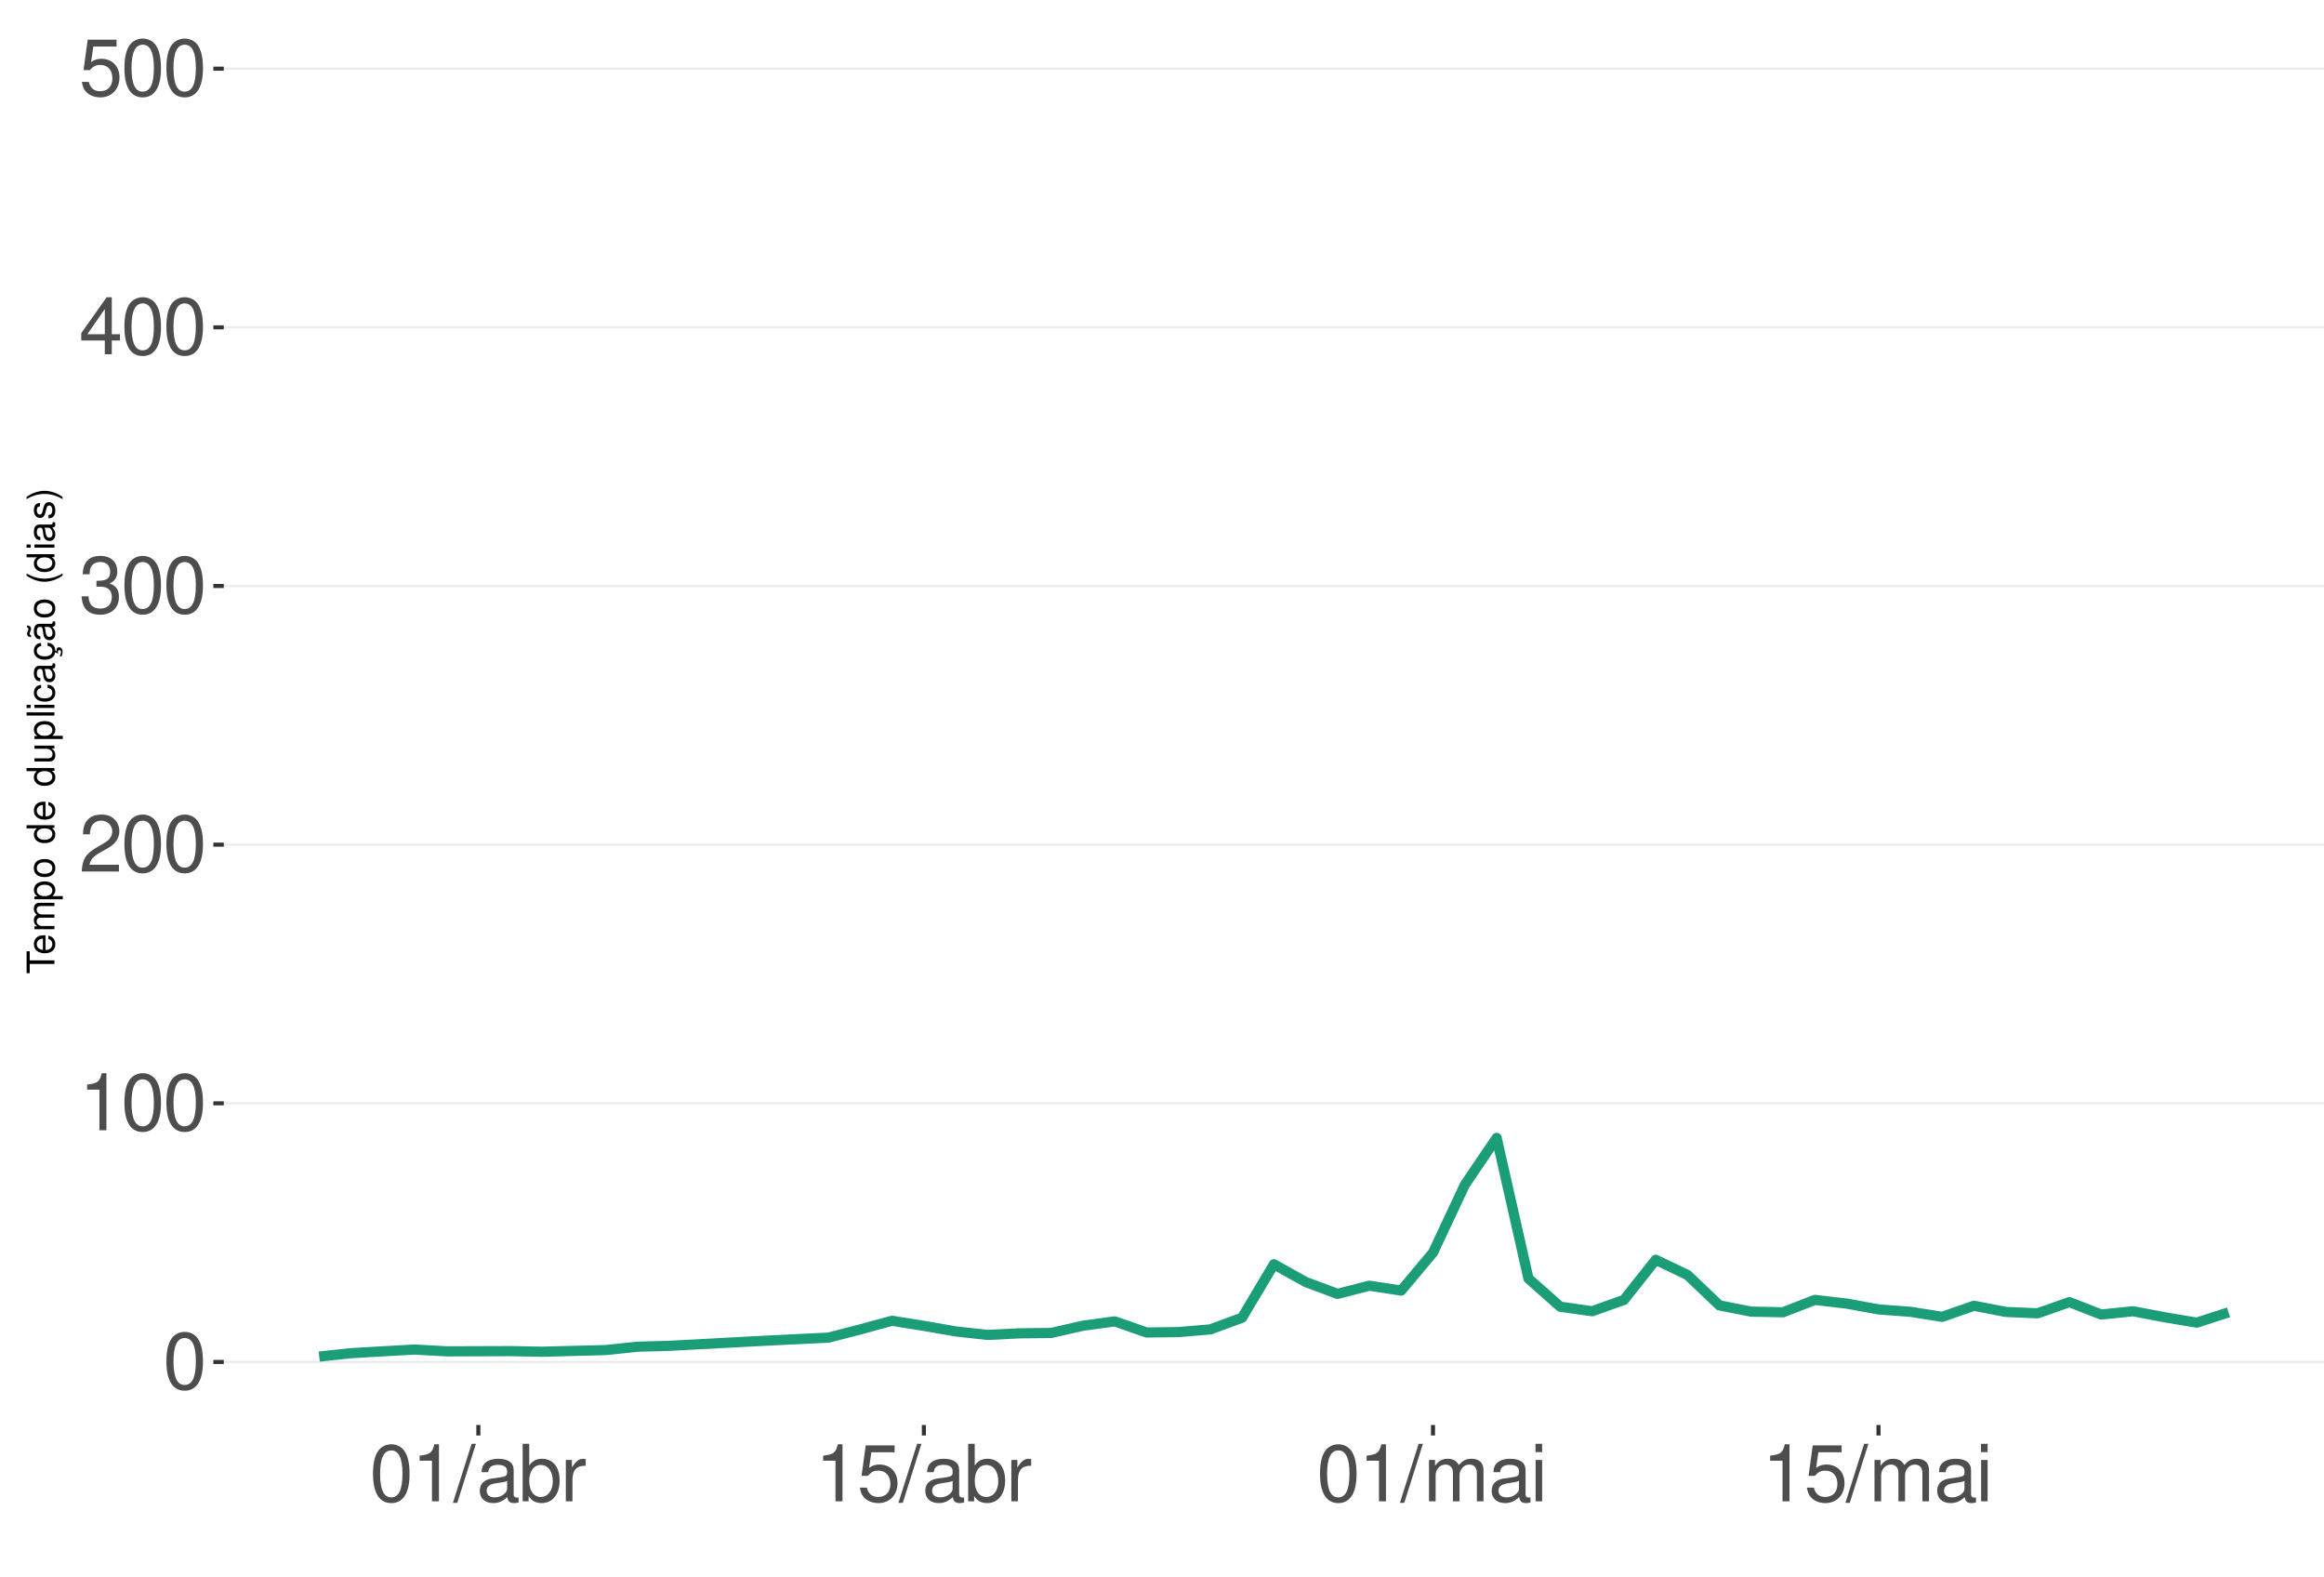
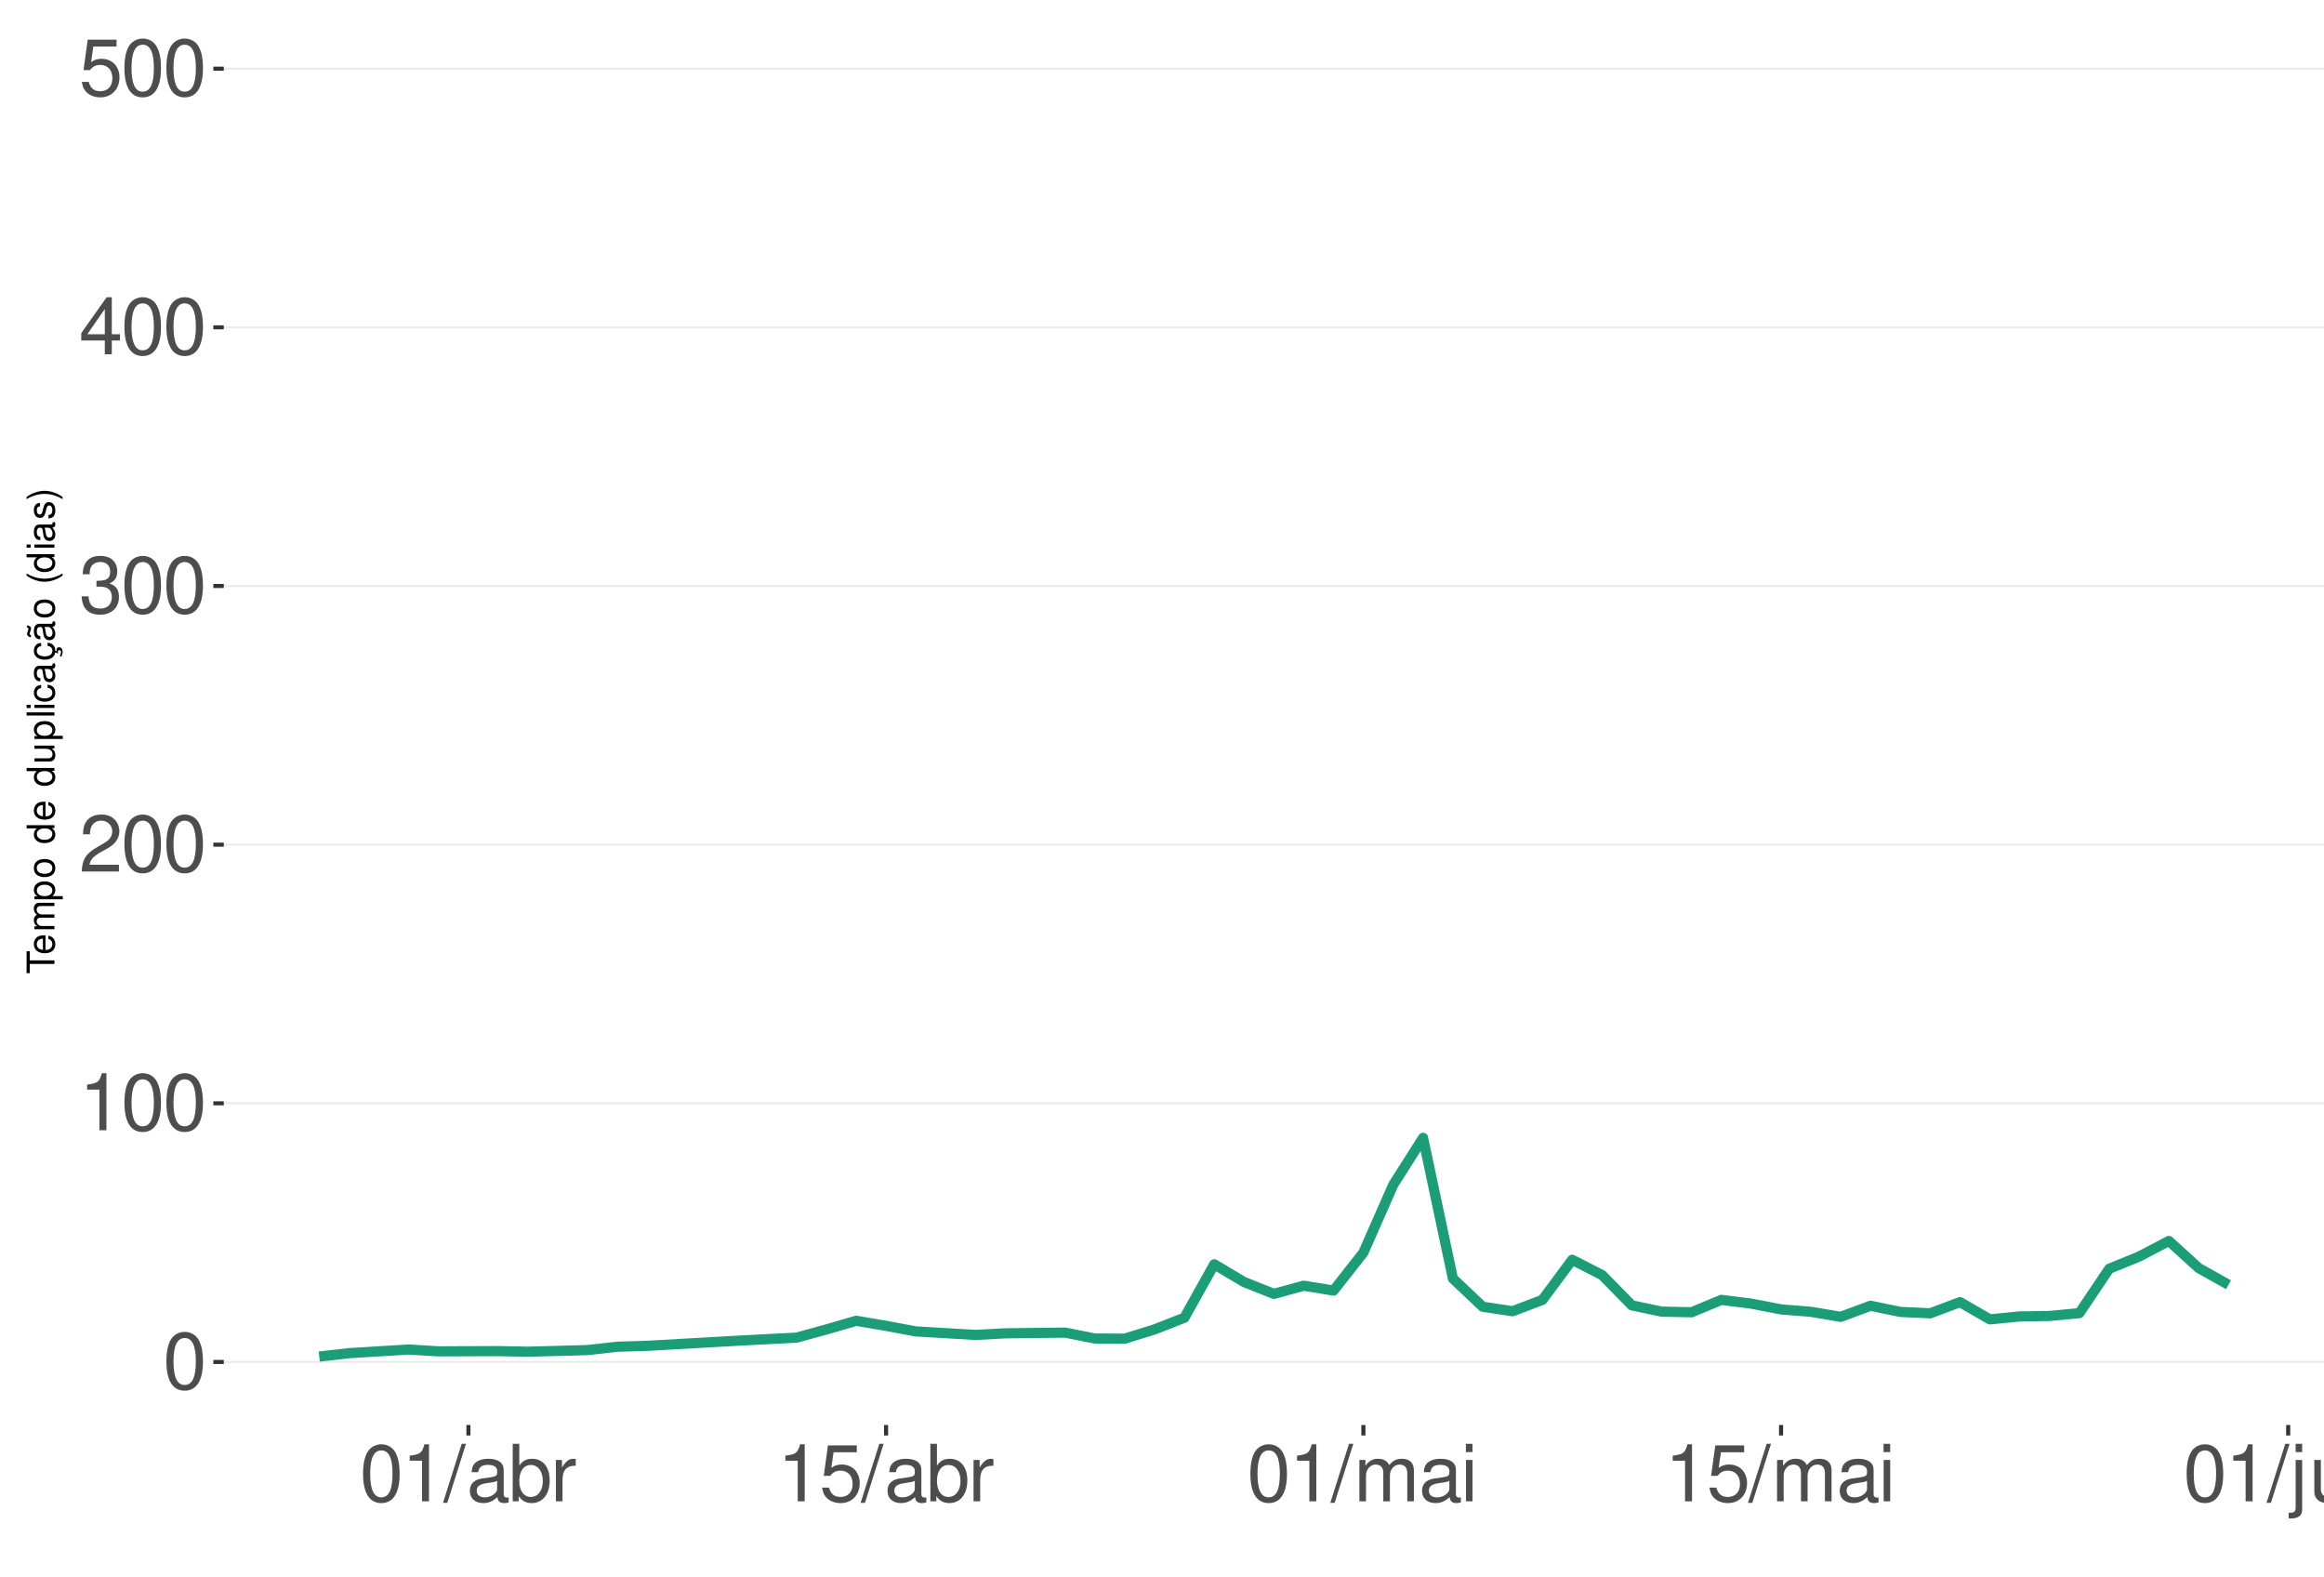
<svg xmlns="http://www.w3.org/2000/svg" xmlns:xlink="http://www.w3.org/1999/xlink" width="609pt" height="413pt" viewBox="0 0 609 413" version="1.1">
  <defs>
    <g>
      <symbol overflow="visible" id="glyph0-0">
        <path style="stroke:none;" d="" />
      </symbol>
      <symbol overflow="visible" id="glyph0-1">
        <path style="stroke:none;" d="M 5.688 -14.938 C 4.312 -14.938 3.078 -14.312 2.312 -13.297 C 1.359 -11.984 0.891 -10 0.891 -7.234 C 0.891 -2.188 2.547 0.469 5.688 0.469 C 8.781 0.469 10.469 -2.188 10.469 -7.109 C 10.469 -10 10.016 -11.938 9.047 -13.297 C 8.281 -14.328 7.062 -14.938 5.688 -14.938 Z M 5.688 -13.328 C 7.641 -13.328 8.609 -11.312 8.609 -7.266 C 8.609 -3.016 7.656 -1.031 5.641 -1.031 C 3.719 -1.031 2.75 -3.094 2.75 -7.203 C 2.75 -11.312 3.719 -13.328 5.688 -13.328 Z M 5.688 -13.328 " />
      </symbol>
      <symbol overflow="visible" id="glyph0-2">
        <path style="stroke:none;" d="M 5.344 -10.641 L 5.344 0 L 7.172 0 L 7.172 -14.938 L 5.969 -14.938 C 5.328 -12.641 4.922 -12.328 2.109 -11.953 L 2.109 -10.641 Z M 5.344 -10.641 " />
      </symbol>
      <symbol overflow="visible" id="glyph0-3">
        <path style="stroke:none;" d="M 10.453 -1.797 L 2.75 -1.797 C 2.938 -3.031 3.594 -3.828 5.391 -4.922 L 7.453 -6.078 C 9.5 -7.203 10.562 -8.734 10.562 -10.578 C 10.562 -11.812 10.062 -12.969 9.188 -13.781 C 8.328 -14.562 7.25 -14.938 5.859 -14.938 C 4 -14.938 2.625 -14.281 1.812 -13 C 1.297 -12.203 1.078 -11.281 1.031 -9.766 L 2.844 -9.766 C 2.906 -10.781 3.031 -11.375 3.281 -11.875 C 3.766 -12.781 4.703 -13.344 5.797 -13.344 C 7.453 -13.344 8.703 -12.141 8.703 -10.531 C 8.703 -9.344 8.016 -8.297 6.719 -7.562 L 4.812 -6.438 C 1.75 -4.688 0.875 -3.281 0.703 -0.016 L 10.453 -0.016 Z M 10.453 -1.797 " />
      </symbol>
      <symbol overflow="visible" id="glyph0-4">
        <path style="stroke:none;" d="M 4.562 -6.875 L 5.562 -6.875 C 7.547 -6.875 8.594 -5.953 8.594 -4.156 C 8.594 -2.266 7.453 -1.141 5.578 -1.141 C 3.578 -1.141 2.609 -2.141 2.484 -4.344 L 0.656 -4.344 C 0.75 -3.141 0.953 -2.359 1.297 -1.688 C 2.062 -0.25 3.484 0.469 5.5 0.469 C 8.516 0.469 10.453 -1.344 10.453 -4.172 C 10.453 -6.078 9.734 -7.109 7.969 -7.719 C 9.344 -8.281 10.016 -9.312 10.016 -10.828 C 10.016 -13.391 8.344 -14.938 5.562 -14.938 C 2.609 -14.938 1.031 -13.281 0.969 -10.125 L 2.781 -10.125 C 2.812 -11.031 2.891 -11.547 3.125 -12 C 3.531 -12.844 4.438 -13.344 5.578 -13.344 C 7.188 -13.344 8.156 -12.375 8.156 -10.766 C 8.156 -9.703 7.781 -9.062 6.984 -8.719 C 6.484 -8.516 5.828 -8.422 4.562 -8.406 Z M 4.562 -6.875 " />
      </symbol>
      <symbol overflow="visible" id="glyph0-5">
        <path style="stroke:none;" d="M 6.75 -3.609 L 6.75 0 L 8.578 0 L 8.578 -3.609 L 10.734 -3.609 L 10.734 -5.25 L 8.578 -5.25 L 8.578 -14.938 L 7.234 -14.938 L 0.578 -5.531 L 0.578 -3.609 Z M 6.75 -5.25 L 2.172 -5.25 L 6.75 -11.844 Z M 6.75 -5.25 " />
      </symbol>
      <symbol overflow="visible" id="glyph0-6">
        <path style="stroke:none;" d="M 9.828 -14.641 L 2.266 -14.641 L 1.172 -6.672 L 2.844 -6.672 C 3.703 -7.688 4.406 -8.031 5.562 -8.031 C 7.516 -8.031 8.734 -6.688 8.734 -4.531 C 8.734 -2.422 7.516 -1.141 5.531 -1.141 C 3.953 -1.141 2.969 -1.938 2.547 -3.594 L 0.719 -3.594 C 0.969 -2.391 1.172 -1.812 1.609 -1.281 C 2.438 -0.172 3.922 0.469 5.578 0.469 C 8.531 0.469 10.594 -1.672 10.594 -4.766 C 10.594 -7.656 8.672 -9.641 5.859 -9.641 C 4.828 -9.641 4 -9.375 3.156 -8.766 L 3.734 -12.844 L 9.828 -12.844 Z M 9.828 -14.641 " />
      </symbol>
      <symbol overflow="visible" id="glyph0-7">
        <path style="stroke:none;" d="M 4.734 -15.062 L -0.172 0.406 L 0.969 0.406 L 5.859 -15.062 Z M 4.734 -15.062 " />
      </symbol>
      <symbol overflow="visible" id="glyph0-8">
        <path style="stroke:none;" d="M 11.047 -1.016 C 10.859 -0.969 10.781 -0.969 10.672 -0.969 C 10.078 -0.969 9.75 -1.281 9.75 -1.812 L 9.75 -8.188 C 9.75 -10.094 8.344 -11.141 5.688 -11.141 C 4.094 -11.141 2.828 -10.672 2.094 -9.875 C 1.594 -9.312 1.391 -8.703 1.344 -7.625 L 3.078 -7.625 C 3.219 -8.938 4 -9.547 5.625 -9.547 C 7.188 -9.547 8.031 -8.969 8.031 -7.938 L 8.031 -7.484 C 8.016 -6.734 7.641 -6.469 6.234 -6.281 C 3.797 -5.969 3.422 -5.891 2.766 -5.625 C 1.516 -5.078 0.875 -4.125 0.875 -2.734 C 0.875 -0.766 2.234 0.469 4.422 0.469 C 5.781 0.469 6.875 0 8.094 -1.109 C 8.219 0 8.766 0.469 9.875 0.469 C 10.25 0.469 10.469 0.438 11.047 0.297 Z M 8.031 -3.406 C 8.031 -2.828 7.875 -2.484 7.359 -2 C 6.656 -1.359 5.797 -1.031 4.797 -1.031 C 3.453 -1.031 2.672 -1.672 2.672 -2.766 C 2.672 -3.906 3.406 -4.484 5.266 -4.75 C 7.109 -5 7.453 -5.078 8.031 -5.344 Z M 8.031 -3.406 " />
      </symbol>
      <symbol overflow="visible" id="glyph0-9">
        <path style="stroke:none;" d="M 1.109 -15.062 L 1.109 0 L 2.672 0 L 2.672 -1.391 C 3.484 -0.125 4.578 0.469 6.094 0.469 C 8.938 0.469 10.797 -1.859 10.797 -5.453 C 10.797 -8.969 9.047 -11.141 6.172 -11.141 C 4.688 -11.141 3.641 -10.578 2.828 -9.359 L 2.828 -15.062 Z M 5.844 -9.516 C 7.766 -9.516 9 -7.844 9 -5.266 C 9 -2.812 7.719 -1.141 5.844 -1.141 C 4 -1.141 2.828 -2.781 2.828 -5.328 C 2.828 -7.875 4 -9.516 5.844 -9.516 Z M 5.844 -9.516 " />
      </symbol>
      <symbol overflow="visible" id="glyph0-10">
        <path style="stroke:none;" d="M 1.422 -10.828 L 1.422 0 L 3.156 0 L 3.156 -5.625 C 3.188 -8.219 4.25 -9.375 6.625 -9.312 L 6.625 -11.078 C 6.344 -11.109 6.172 -11.141 5.969 -11.141 C 4.859 -11.141 4 -10.469 3.016 -8.859 L 3.016 -10.828 Z M 1.422 -10.828 " />
      </symbol>
      <symbol overflow="visible" id="glyph0-11">
        <path style="stroke:none;" d="M 1.453 -10.828 L 1.453 0 L 3.188 0 L 3.188 -6.797 C 3.188 -8.359 4.312 -9.625 5.719 -9.625 C 7 -9.625 7.719 -8.844 7.719 -7.453 L 7.719 0 L 9.453 0 L 9.453 -6.797 C 9.453 -8.359 10.594 -9.625 12 -9.625 C 13.266 -9.625 14 -8.812 14 -7.453 L 14 0 L 15.734 0 L 15.734 -8.125 C 15.734 -10.062 14.625 -11.141 12.594 -11.141 C 11.156 -11.141 10.281 -10.703 9.281 -9.484 C 8.641 -10.641 7.766 -11.141 6.359 -11.141 C 4.922 -11.141 3.953 -10.594 3.031 -9.297 L 3.031 -10.828 Z M 1.453 -10.828 " />
      </symbol>
      <symbol overflow="visible" id="glyph0-12">
        <path style="stroke:none;" d="M 3.094 -10.828 L 1.391 -10.828 L 1.391 0 L 3.094 0 Z M 3.094 -15.062 L 1.359 -15.062 L 1.359 -12.891 L 3.094 -12.891 Z M 3.094 -15.062 " />
+       </symbol>
+       <symbol overflow="visible" id="glyph0-13">
+         <path style="stroke:none;" d="M 1.453 -10.828 L 1.453 1.562 C 1.453 2.641 1.109 3 0.047 3 C -0.078 3 -0.141 3 -0.375 2.969 L -0.375 4.438 C -0.172 4.484 -0.062 4.5 0.203 4.5 C 2.141 4.5 3.156 3.734 3.156 2.25 L 3.156 -10.828 Z M 3.156 -15.062 L 1.453 -15.062 L 1.453 -12.891 L 3.156 -12.891 Z M 3.156 -15.062 " />
+       </symbol>
+       <symbol overflow="visible" id="glyph0-14">
+         <path style="stroke:none;" d="M 9.953 0 L 9.953 -10.828 L 8.234 -10.828 L 8.234 -4.688 C 8.234 -2.484 7.078 -1.031 5.281 -1.031 C 3.922 -1.031 3.062 -1.859 3.062 -3.156 L 3.062 -10.828 L 1.344 -10.828 L 1.344 -2.484 C 1.344 -0.688 2.688 0.469 4.797 0.469 C 6.375 0.469 7.391 -0.078 8.406 -1.516 L 8.406 0 Z M 9.953 0 " />
+       </symbol>
+       <symbol overflow="visible" id="glyph0-15">
+         <path style="stroke:none;" d="M 1.453 -10.828 L 1.453 0 L 3.188 0 L 3.188 -5.969 C 3.188 -8.188 4.344 -9.625 6.109 -9.625 C 7.484 -9.625 8.344 -8.797 8.344 -7.5 L 8.344 0 L 10.062 0 L 10.062 -8.188 C 10.062 -9.984 8.719 -11.141 6.625 -11.141 C 5.016 -11.141 3.984 -10.516 3.031 -9 L 3.031 -10.828 Z M 1.453 -10.828 " />
      </symbol>
      <symbol overflow="visible" id="glyph1-0">
        <path style="stroke:none;" d="" />
      </symbol>
      <symbol overflow="visible" id="glyph1-1">
        <path style="stroke:none;" d="M -6.469 -3.547 L -6.469 -5.938 L -7.297 -5.938 L -7.297 -0.203 L -6.469 -0.203 L -6.469 -2.609 L 0 -2.609 L 0 -3.547 Z M -6.469 -3.547 " />
      </symbol>
      <symbol overflow="visible" id="glyph1-2">
        <path style="stroke:none;" d="M -2.344 -5.125 C -3.141 -5.125 -3.625 -5.062 -4.016 -4.922 C -4.875 -4.578 -5.391 -3.781 -5.391 -2.797 C -5.391 -1.344 -4.281 -0.406 -2.547 -0.406 C -0.812 -0.406 0.234 -1.297 0.234 -2.781 C 0.234 -3.984 -0.453 -4.812 -1.594 -5.016 L -1.594 -4.188 C -0.906 -3.953 -0.547 -3.484 -0.547 -2.812 C -0.547 -2.281 -0.781 -1.828 -1.219 -1.547 C -1.516 -1.344 -1.812 -1.281 -2.344 -1.266 Z M -3.016 -1.297 C -3.984 -1.359 -4.625 -1.953 -4.625 -2.797 C -4.625 -3.641 -3.953 -4.234 -3.016 -4.234 Z M -3.016 -1.297 " />
      </symbol>
      <symbol overflow="visible" id="glyph1-3">
        <path style="stroke:none;" d="M -5.234 -0.703 L 0 -0.703 L 0 -1.547 L -3.297 -1.547 C -4.047 -1.547 -4.656 -2.094 -4.656 -2.766 C -4.656 -3.391 -4.281 -3.734 -3.609 -3.734 L 0 -3.734 L 0 -4.578 L -3.297 -4.578 C -4.047 -4.578 -4.656 -5.125 -4.656 -5.812 C -4.656 -6.422 -4.266 -6.781 -3.609 -6.781 L 0 -6.781 L 0 -7.625 L -3.938 -7.625 C -4.875 -7.625 -5.391 -7.078 -5.391 -6.094 C -5.391 -5.406 -5.188 -4.984 -4.594 -4.484 C -5.156 -4.188 -5.391 -3.766 -5.391 -3.078 C -5.391 -2.375 -5.125 -1.906 -4.5 -1.469 L -5.234 -1.469 Z M -5.234 -0.703 " />
      </symbol>
      <symbol overflow="visible" id="glyph1-4">
        <path style="stroke:none;" d="M 2.188 -0.547 L 2.188 -1.375 L -0.547 -1.375 C -0.016 -1.812 0.234 -2.312 0.234 -2.984 C 0.234 -4.344 -0.859 -5.234 -2.531 -5.234 C -4.297 -5.234 -5.391 -4.375 -5.391 -2.984 C -5.391 -2.266 -5.062 -1.703 -4.453 -1.312 L -5.234 -1.312 L -5.234 -0.547 Z M -4.609 -2.844 C -4.609 -3.766 -3.797 -4.359 -2.547 -4.359 C -1.359 -4.359 -0.547 -3.75 -0.547 -2.844 C -0.547 -1.953 -1.344 -1.375 -2.578 -1.375 C -3.812 -1.375 -4.609 -1.953 -4.609 -2.844 Z M -4.609 -2.844 " />
      </symbol>
      <symbol overflow="visible" id="glyph1-5">
        <path style="stroke:none;" d="M -5.391 -2.719 C -5.391 -1.234 -4.344 -0.359 -2.578 -0.359 C -0.812 -0.359 0.234 -1.234 0.234 -2.734 C 0.234 -4.203 -0.812 -5.094 -2.547 -5.094 C -4.359 -5.094 -5.391 -4.234 -5.391 -2.719 Z M -4.625 -2.734 C -4.625 -3.672 -3.844 -4.234 -2.547 -4.234 C -1.312 -4.234 -0.547 -3.656 -0.547 -2.734 C -0.547 -1.797 -1.312 -1.234 -2.578 -1.234 C -3.844 -1.234 -4.625 -1.797 -4.625 -2.734 Z M -4.625 -2.734 " />
      </symbol>
      <symbol overflow="visible" id="glyph1-6">
        <path style="stroke:none;" d="" />
      </symbol>
      <symbol overflow="visible" id="glyph1-7">
        <path style="stroke:none;" d="M -7.297 -4.953 L -7.297 -4.125 L -4.578 -4.125 C -5.109 -3.766 -5.391 -3.203 -5.391 -2.516 C -5.391 -1.156 -4.297 -0.266 -2.625 -0.266 C -0.859 -0.266 0.234 -1.125 0.234 -2.547 C 0.234 -3.266 -0.047 -3.766 -0.688 -4.203 L 0 -4.203 L 0 -4.953 Z M -4.609 -2.656 C -4.609 -3.547 -3.812 -4.125 -2.562 -4.125 C -1.344 -4.125 -0.547 -3.547 -0.547 -2.656 C -0.547 -1.734 -1.359 -1.125 -2.578 -1.125 C -3.797 -1.125 -4.609 -1.734 -4.609 -2.656 Z M -4.609 -2.656 " />
      </symbol>
      <symbol overflow="visible" id="glyph1-8">
        <path style="stroke:none;" d="M 0 -4.812 L -5.234 -4.812 L -5.234 -3.984 L -2.266 -3.984 C -1.203 -3.984 -0.5 -3.438 -0.5 -2.562 C -0.5 -1.906 -0.906 -1.484 -1.531 -1.484 L -5.234 -1.484 L -5.234 -0.656 L -1.203 -0.656 C -0.328 -0.656 0.234 -1.297 0.234 -2.312 C 0.234 -3.094 -0.047 -3.578 -0.734 -4.062 L 0 -4.062 Z M 0 -4.812 " />
      </symbol>
      <symbol overflow="visible" id="glyph1-9">
        <path style="stroke:none;" d="M -7.297 -1.516 L -7.297 -0.688 L 0 -0.688 L 0 -1.516 Z M -7.297 -1.516 " />
      </symbol>
      <symbol overflow="visible" id="glyph1-10">
        <path style="stroke:none;" d="M -5.234 -1.5 L -5.234 -0.672 L 0 -0.672 L 0 -1.5 Z M -7.297 -1.5 L -7.297 -0.656 L -6.234 -0.656 L -6.234 -1.5 Z M -7.297 -1.5 " />
      </symbol>
      <symbol overflow="visible" id="glyph1-11">
        <path style="stroke:none;" d="M -3.484 -4.703 C -3.984 -4.672 -4.312 -4.562 -4.609 -4.359 C -5.094 -4 -5.391 -3.375 -5.391 -2.641 C -5.391 -1.219 -4.266 -0.312 -2.531 -0.312 C -0.844 -0.312 0.234 -1.203 0.234 -2.625 C 0.234 -3.875 -0.516 -4.672 -1.797 -4.766 L -1.797 -3.938 C -0.953 -3.797 -0.547 -3.359 -0.547 -2.656 C -0.547 -1.734 -1.297 -1.188 -2.531 -1.188 C -3.844 -1.188 -4.625 -1.719 -4.625 -2.625 C -4.625 -3.328 -4.203 -3.766 -3.484 -3.875 Z M -3.484 -4.703 " />
      </symbol>
      <symbol overflow="visible" id="glyph1-12">
        <path style="stroke:none;" d="M -0.484 -5.344 C -0.469 -5.266 -0.469 -5.219 -0.469 -5.172 C -0.469 -4.875 -0.625 -4.719 -0.875 -4.719 L -3.953 -4.719 C -4.891 -4.719 -5.391 -4.047 -5.391 -2.75 C -5.391 -1.984 -5.172 -1.375 -4.781 -1.016 C -4.516 -0.766 -4.203 -0.672 -3.688 -0.656 L -3.688 -1.484 C -4.328 -1.562 -4.625 -1.938 -4.625 -2.719 C -4.625 -3.484 -4.344 -3.891 -3.844 -3.891 L -3.625 -3.891 C -3.266 -3.875 -3.125 -3.703 -3.047 -3.016 C -2.891 -1.844 -2.844 -1.656 -2.719 -1.344 C -2.453 -0.734 -2 -0.422 -1.312 -0.422 C -0.375 -0.422 0.234 -1.078 0.234 -2.141 C 0.234 -2.797 0 -3.328 -0.547 -3.922 C 0 -3.984 0.234 -4.234 0.234 -4.781 C 0.234 -4.953 0.203 -5.062 0.141 -5.344 Z M -1.656 -3.891 C -1.375 -3.891 -1.203 -3.812 -0.969 -3.562 C -0.656 -3.219 -0.5 -2.812 -0.5 -2.312 C -0.5 -1.672 -0.812 -1.297 -1.344 -1.297 C -1.891 -1.297 -2.172 -1.656 -2.297 -2.547 C -2.422 -3.438 -2.453 -3.609 -2.594 -3.891 Z M -1.656 -3.891 " />
      </symbol>
      <symbol overflow="visible" id="glyph1-13">
        <path style="stroke:none;" d="M 0.234 -2.641 C 0.234 -3.875 -0.547 -4.703 -1.797 -4.766 L -1.797 -3.938 C -0.953 -3.797 -0.531 -3.359 -0.531 -2.656 C -0.531 -1.734 -1.281 -1.188 -2.516 -1.188 C -3.844 -1.188 -4.625 -1.719 -4.625 -2.625 C -4.625 -3.328 -4.203 -3.766 -3.484 -3.875 L -3.484 -4.703 C -3.984 -4.672 -4.312 -4.562 -4.609 -4.359 C -5.094 -4 -5.391 -3.375 -5.391 -2.641 C -5.391 -1.219 -4.266 -0.312 -2.531 -0.312 C -1.469 -0.312 -0.625 -0.672 -0.156 -1.312 C 0.047 -1.594 0.125 -1.812 0.203 -2.25 L 0.922 -1.938 L 0.984 -2.062 C 0.938 -2.188 0.906 -2.25 0.906 -2.375 C 0.906 -2.656 1.047 -2.828 1.281 -2.828 C 1.547 -2.828 1.734 -2.594 1.734 -2.297 C 1.734 -2.031 1.672 -1.844 1.438 -1.406 L 1.406 -1.312 L 1.812 -1.094 C 2.078 -1.75 2.141 -1.953 2.141 -2.344 C 2.141 -3.109 1.781 -3.578 1.203 -3.578 C 0.781 -3.578 0.547 -3.297 0.547 -2.797 C 0.547 -2.703 0.547 -2.641 0.562 -2.516 Z M 0.234 -2.641 " />
      </symbol>
      <symbol overflow="visible" id="glyph1-14">
        <path style="stroke:none;" d="M -0.484 -5.344 C -0.469 -5.266 -0.469 -5.219 -0.469 -5.172 C -0.469 -4.875 -0.625 -4.719 -0.875 -4.719 L -3.953 -4.719 C -4.891 -4.719 -5.391 -4.047 -5.391 -2.75 C -5.391 -1.984 -5.172 -1.375 -4.781 -1.016 C -4.516 -0.766 -4.203 -0.672 -3.688 -0.656 L -3.688 -1.484 C -4.328 -1.562 -4.625 -1.938 -4.625 -2.719 C -4.625 -3.484 -4.344 -3.891 -3.844 -3.891 L -3.625 -3.891 C -3.266 -3.875 -3.125 -3.703 -3.047 -3.016 C -2.891 -1.844 -2.844 -1.656 -2.719 -1.344 C -2.453 -0.734 -2 -0.422 -1.312 -0.422 C -0.375 -0.422 0.234 -1.078 0.234 -2.141 C 0.234 -2.797 0 -3.328 -0.547 -3.922 C 0 -3.984 0.234 -4.234 0.234 -4.781 C 0.234 -4.953 0.203 -5.062 0.141 -5.344 Z M -1.656 -3.891 C -1.375 -3.891 -1.203 -3.812 -0.969 -3.562 C -0.656 -3.219 -0.5 -2.812 -0.5 -2.312 C -0.5 -1.672 -0.812 -1.297 -1.344 -1.297 C -1.891 -1.297 -2.172 -1.656 -2.297 -2.547 C -2.422 -3.438 -2.453 -3.609 -2.594 -3.891 Z M -7.172 -3.75 C -6.922 -3.672 -6.812 -3.547 -6.812 -3.375 C -6.812 -3.25 -6.875 -2.984 -6.984 -2.734 C -7.156 -2.312 -7.172 -2.25 -7.172 -2.047 C -7.172 -1.594 -6.797 -1.297 -6.141 -1.188 L -6.141 -1.766 C -6.375 -1.812 -6.5 -1.938 -6.5 -2.094 C -6.5 -2.203 -6.469 -2.344 -6.375 -2.578 C -6.156 -3.156 -6.125 -3.234 -6.125 -3.438 C -6.125 -3.922 -6.484 -4.219 -7.172 -4.312 Z M -7.172 -3.75 " />
      </symbol>
      <symbol overflow="visible" id="glyph1-15">
        <path style="stroke:none;" d="M -7.297 -2.359 C -5.984 -1.359 -4.156 -0.734 -2.594 -0.734 C -1.016 -0.734 0.812 -1.359 2.125 -2.359 L 2.125 -2.906 C 0.688 -2.031 -0.984 -1.547 -2.594 -1.547 C -4.188 -1.547 -5.875 -2.031 -7.297 -2.906 Z M -7.297 -2.359 " />
      </symbol>
      <symbol overflow="visible" id="glyph1-16">
        <path style="stroke:none;" d="M -3.781 -4.375 C -4.812 -4.375 -5.391 -3.688 -5.391 -2.484 C -5.391 -1.266 -4.766 -0.469 -3.797 -0.469 C -2.969 -0.469 -2.578 -0.891 -2.281 -2.125 L -2.094 -2.906 C -1.953 -3.484 -1.734 -3.719 -1.375 -3.719 C -0.875 -3.719 -0.547 -3.234 -0.547 -2.5 C -0.547 -2.047 -0.672 -1.672 -0.891 -1.453 C -1.047 -1.328 -1.188 -1.266 -1.562 -1.219 L -1.562 -0.344 C -0.344 -0.375 0.234 -1.062 0.234 -2.438 C 0.234 -3.75 -0.422 -4.594 -1.438 -4.594 C -2.203 -4.594 -2.641 -4.156 -2.891 -3.109 L -3.078 -2.312 C -3.234 -1.625 -3.453 -1.344 -3.828 -1.344 C -4.312 -1.344 -4.625 -1.766 -4.625 -2.453 C -4.625 -3.125 -4.328 -3.484 -3.781 -3.5 Z M -3.781 -4.375 " />
      </symbol>
      <symbol overflow="visible" id="glyph1-17">
        <path style="stroke:none;" d="M 2.125 -0.938 C 0.812 -1.938 -1.016 -2.562 -2.578 -2.562 C -4.156 -2.562 -5.984 -1.938 -7.297 -0.938 L -7.297 -0.375 C -5.859 -1.266 -4.188 -1.75 -2.578 -1.75 C -0.984 -1.75 0.703 -1.266 2.125 -0.375 Z M 2.125 -0.938 " />
      </symbol>
    </g>
    <clipPath id="clip1">
      <path d="M 58.645 9.961 L 609 9.961 L 609 373.328 L 58.645 373.328 Z M 58.645 9.961 " />
    </clipPath>
    <clipPath id="clip2">
      <path d="M 58.645 356 L 609 356 L 609 358 L 58.645 358 Z M 58.645 356 " />
    </clipPath>
    <clipPath id="clip3">
      <path d="M 58.645 288 L 609 288 L 609 290 L 58.645 290 Z M 58.645 288 " />
    </clipPath>
    <clipPath id="clip4">
      <path d="M 58.645 221 L 609 221 L 609 222 L 58.645 222 Z M 58.645 221 " />
    </clipPath>
    <clipPath id="clip5">
      <path d="M 58.645 153 L 609 153 L 609 154 L 58.645 154 Z M 58.645 153 " />
    </clipPath>
    <clipPath id="clip6">
      <path d="M 58.645 85 L 609 85 L 609 87 L 58.645 87 Z M 58.645 85 " />
    </clipPath>
    <clipPath id="clip7">
      <path d="M 58.645 17 L 609 17 L 609 19 L 58.645 19 Z M 58.645 17 " />
    </clipPath>
  </defs>
  <g id="surface359">
    <rect x="0" y="0" width="609" height="413" style="fill:rgb(100%,100%,100%);fill-opacity:1;stroke:none;" />
    <rect x="0" y="0" width="609" height="413" style="fill:rgb(100%,100%,100%);fill-opacity:1;stroke:none;" />
    <path style="fill:none;stroke-width:1.067;stroke-linecap:round;stroke-linejoin:round;stroke:rgb(100%,100%,100%);stroke-opacity:1;stroke-miterlimit:10;" d="M 0 413 L 609 413 L 609 0 L 0 0 Z M 0 413 " />
    <g clip-path="url(#clip1)" clip-rule="nonzero">
      <path style=" stroke:none;fill-rule:nonzero;fill:rgb(100%,100%,100%);fill-opacity:1;" d="M 58.645 373.328 L 609 373.328 L 609 9.961 L 58.645 9.961 Z M 58.645 373.328 " />
    </g>
    <g clip-path="url(#clip2)" clip-rule="nonzero">
      <path style="fill:none;stroke-width:0.533;stroke-linecap:butt;stroke-linejoin:round;stroke:rgb(92.157%,92.157%,92.157%);stroke-opacity:1;stroke-miterlimit:10;" d="M 58.645 356.812 L 609 356.812 " />
    </g>
    <g clip-path="url(#clip3)" clip-rule="nonzero">
      <path style="fill:none;stroke-width:0.533;stroke-linecap:butt;stroke-linejoin:round;stroke:rgb(92.157%,92.157%,92.157%);stroke-opacity:1;stroke-miterlimit:10;" d="M 58.645 289.047 L 609 289.047 " />
    </g>
    <g clip-path="url(#clip4)" clip-rule="nonzero">
      <path style="fill:none;stroke-width:0.533;stroke-linecap:butt;stroke-linejoin:round;stroke:rgb(92.157%,92.157%,92.157%);stroke-opacity:1;stroke-miterlimit:10;" d="M 58.645 221.285 L 609 221.285 " />
    </g>
    <g clip-path="url(#clip5)" clip-rule="nonzero">
      <path style="fill:none;stroke-width:0.533;stroke-linecap:butt;stroke-linejoin:round;stroke:rgb(92.157%,92.157%,92.157%);stroke-opacity:1;stroke-miterlimit:10;" d="M 58.645 153.52 L 609 153.52 " />
    </g>
    <g clip-path="url(#clip6)" clip-rule="nonzero">
      <path style="fill:none;stroke-width:0.533;stroke-linecap:butt;stroke-linejoin:round;stroke:rgb(92.157%,92.157%,92.157%);stroke-opacity:1;stroke-miterlimit:10;" d="M 58.645 85.754 L 609 85.754 " />
    </g>
    <g clip-path="url(#clip7)" clip-rule="nonzero">
      <path style="fill:none;stroke-width:0.533;stroke-linecap:butt;stroke-linejoin:round;stroke:rgb(92.157%,92.157%,92.157%);stroke-opacity:1;stroke-miterlimit:10;" d="M 58.645 17.988 L 609 17.988 " />
    </g>
-     <path style="fill:none;stroke-width:2.667;stroke-linecap:butt;stroke-linejoin:round;stroke:rgb(10.588%,61.961%,46.667%);stroke-opacity:1;stroke-miterlimit:10;" d="M 83.66 355.391 L 92 354.504 L 100.34 354.027 L 108.676 353.555 L 117.016 354.027 L 133.695 353.969 L 142.031 354.125 L 158.711 353.695 L 167.047 352.816 L 175.387 352.582 L 200.402 351.25 L 217.082 350.438 L 225.418 348.289 L 233.758 346.02 L 242.098 347.352 L 250.434 348.809 L 258.773 349.727 L 267.113 349.309 L 275.453 349.211 L 283.789 347.312 L 292.129 346.176 L 300.469 349.094 L 308.805 348.98 L 317.145 348.281 L 325.484 345.215 L 333.824 331.219 L 342.16 335.867 L 350.5 338.969 L 358.84 336.832 L 367.176 338.105 L 375.516 328.164 L 383.855 310.406 L 392.195 298.102 L 400.531 334.953 L 408.871 342.34 L 417.211 343.52 L 425.547 340.555 L 433.887 330.043 L 442.227 334.035 L 450.566 341.984 L 458.902 343.625 L 467.242 343.789 L 475.582 340.551 L 483.918 341.52 L 492.258 343.039 L 500.598 343.668 L 508.934 344.984 L 517.273 342.09 L 525.613 343.699 L 533.953 344.062 L 542.289 341.137 L 550.629 344.387 L 558.969 343.523 L 567.305 345.113 L 575.645 346.508 L 583.984 343.816 " />
+     <path style="fill:none;stroke-width:2.667;stroke-linecap:butt;stroke-linejoin:round;stroke:rgb(10.588%,61.961%,46.667%);stroke-opacity:1;stroke-miterlimit:10;" d="M 83.66 355.391 L 91.48 354.504 L 99.297 354.027 L 107.113 353.555 L 114.93 354.027 L 130.566 353.969 L 138.383 354.125 L 154.02 353.695 L 161.836 352.816 L 169.652 352.582 L 193.105 351.25 L 208.742 350.438 L 216.559 348.289 L 224.379 346.02 L 232.195 347.352 L 240.012 348.809 L 255.648 349.727 L 263.465 349.309 L 271.281 349.211 L 279.102 349.121 L 286.918 350.668 L 294.734 350.707 L 302.551 348.281 L 310.371 345.215 L 318.188 331.219 L 326.004 335.867 L 333.824 338.969 L 341.641 336.832 L 349.457 338.105 L 357.273 328.164 L 365.094 310.406 L 372.91 298.102 L 380.727 334.953 L 388.547 342.34 L 396.363 343.52 L 404.18 340.555 L 411.996 330.043 L 419.816 334.035 L 427.633 341.984 L 435.449 343.625 L 443.27 343.789 L 451.086 340.551 L 458.902 341.52 L 466.723 343.039 L 474.539 343.668 L 482.355 344.984 L 490.172 342.09 L 497.992 343.699 L 505.809 344.062 L 513.625 341.137 L 521.445 345.648 L 529.262 344.887 L 537.078 344.758 L 544.895 344.023 L 552.715 332.391 L 560.531 329.207 L 568.348 325.109 L 576.168 332.211 L 583.984 336.582 " />
    <g style="fill:rgb(30.196%,30.196%,30.196%);fill-opacity:1;">
      <use xlink:href="#glyph0-1" x="42.715" y="363.866" />
    </g>
    <g style="fill:rgb(30.196%,30.196%,30.196%);fill-opacity:1;">
      <use xlink:href="#glyph0-2" x="20.715" y="296.101" />
      <use xlink:href="#glyph0-1" x="31.715" y="296.101" />
      <use xlink:href="#glyph0-1" x="42.715" y="296.101" />
    </g>
    <g style="fill:rgb(30.196%,30.196%,30.196%);fill-opacity:1;">
      <use xlink:href="#glyph0-3" x="20.715" y="228.339" />
      <use xlink:href="#glyph0-1" x="31.715" y="228.339" />
      <use xlink:href="#glyph0-1" x="42.715" y="228.339" />
    </g>
    <g style="fill:rgb(30.196%,30.196%,30.196%);fill-opacity:1;">
      <use xlink:href="#glyph0-4" x="20.715" y="160.573" />
      <use xlink:href="#glyph0-1" x="31.715" y="160.573" />
      <use xlink:href="#glyph0-1" x="42.715" y="160.573" />
    </g>
    <g style="fill:rgb(30.196%,30.196%,30.196%);fill-opacity:1;">
      <use xlink:href="#glyph0-5" x="20.715" y="92.808" />
      <use xlink:href="#glyph0-1" x="31.715" y="92.808" />
      <use xlink:href="#glyph0-1" x="42.715" y="92.808" />
    </g>
    <g style="fill:rgb(30.196%,30.196%,30.196%);fill-opacity:1;">
      <use xlink:href="#glyph0-6" x="20.715" y="25.042" />
      <use xlink:href="#glyph0-1" x="31.715" y="25.042" />
      <use xlink:href="#glyph0-1" x="42.715" y="25.042" />
    </g>
    <path style="fill:none;stroke-width:1.067;stroke-linecap:butt;stroke-linejoin:round;stroke:rgb(20%,20%,20%);stroke-opacity:1;stroke-miterlimit:10;" d="M 55.906 356.812 L 58.645 356.812 " />
    <path style="fill:none;stroke-width:1.067;stroke-linecap:butt;stroke-linejoin:round;stroke:rgb(20%,20%,20%);stroke-opacity:1;stroke-miterlimit:10;" d="M 55.906 289.047 L 58.645 289.047 " />
    <path style="fill:none;stroke-width:1.067;stroke-linecap:butt;stroke-linejoin:round;stroke:rgb(20%,20%,20%);stroke-opacity:1;stroke-miterlimit:10;" d="M 55.906 221.285 L 58.645 221.285 " />
    <path style="fill:none;stroke-width:1.067;stroke-linecap:butt;stroke-linejoin:round;stroke:rgb(20%,20%,20%);stroke-opacity:1;stroke-miterlimit:10;" d="M 55.906 153.52 L 58.645 153.52 " />
    <path style="fill:none;stroke-width:1.067;stroke-linecap:butt;stroke-linejoin:round;stroke:rgb(20%,20%,20%);stroke-opacity:1;stroke-miterlimit:10;" d="M 55.906 85.754 L 58.645 85.754 " />
    <path style="fill:none;stroke-width:1.067;stroke-linecap:butt;stroke-linejoin:round;stroke:rgb(20%,20%,20%);stroke-opacity:1;stroke-miterlimit:10;" d="M 55.906 17.988 L 58.645 17.988 " />
-     <path style="fill:none;stroke-width:1.067;stroke-linecap:butt;stroke-linejoin:round;stroke:rgb(20%,20%,20%);stroke-opacity:1;stroke-miterlimit:10;" d="M 125.355 376.07 L 125.355 373.328 " />
-     <path style="fill:none;stroke-width:1.067;stroke-linecap:butt;stroke-linejoin:round;stroke:rgb(20%,20%,20%);stroke-opacity:1;stroke-miterlimit:10;" d="M 242.098 376.07 L 242.098 373.328 " />
-     <path style="fill:none;stroke-width:1.067;stroke-linecap:butt;stroke-linejoin:round;stroke:rgb(20%,20%,20%);stroke-opacity:1;stroke-miterlimit:10;" d="M 375.516 376.07 L 375.516 373.328 " />
-     <path style="fill:none;stroke-width:1.067;stroke-linecap:butt;stroke-linejoin:round;stroke:rgb(20%,20%,20%);stroke-opacity:1;stroke-miterlimit:10;" d="M 492.258 376.07 L 492.258 373.328 " />
-     <g style="fill:rgb(30.196%,30.196%,30.196%);fill-opacity:1;">
-       <use xlink:href="#glyph0-1" x="96.855" y="393.315" />
-       <use xlink:href="#glyph0-2" x="107.855" y="393.315" />
-       <use xlink:href="#glyph0-7" x="118.855" y="393.315" />
-       <use xlink:href="#glyph0-8" x="124.855" y="393.315" />
-       <use xlink:href="#glyph0-9" x="135.855" y="393.315" />
-       <use xlink:href="#glyph0-10" x="146.855" y="393.315" />
-     </g>
-     <g style="fill:rgb(30.196%,30.196%,30.196%);fill-opacity:1;">
-       <use xlink:href="#glyph0-2" x="213.598" y="393.315" />
-       <use xlink:href="#glyph0-6" x="224.598" y="393.315" />
-       <use xlink:href="#glyph0-7" x="235.598" y="393.315" />
-       <use xlink:href="#glyph0-8" x="241.598" y="393.315" />
-       <use xlink:href="#glyph0-9" x="252.598" y="393.315" />
-       <use xlink:href="#glyph0-10" x="263.598" y="393.315" />
-     </g>
-     <g style="fill:rgb(30.196%,30.196%,30.196%);fill-opacity:1;">
-       <use xlink:href="#glyph0-1" x="345.016" y="393.315" />
-       <use xlink:href="#glyph0-2" x="356.016" y="393.315" />
-       <use xlink:href="#glyph0-7" x="367.016" y="393.315" />
-       <use xlink:href="#glyph0-11" x="373.016" y="393.315" />
-       <use xlink:href="#glyph0-8" x="390.016" y="393.315" />
-       <use xlink:href="#glyph0-12" x="401.016" y="393.315" />
-     </g>
-     <g style="fill:rgb(30.196%,30.196%,30.196%);fill-opacity:1;">
-       <use xlink:href="#glyph0-2" x="461.758" y="393.315" />
-       <use xlink:href="#glyph0-6" x="472.758" y="393.315" />
-       <use xlink:href="#glyph0-7" x="483.758" y="393.315" />
-       <use xlink:href="#glyph0-11" x="489.758" y="393.315" />
-       <use xlink:href="#glyph0-8" x="506.758" y="393.315" />
-       <use xlink:href="#glyph0-12" x="517.758" y="393.315" />
+     <path style="fill:none;stroke-width:1.067;stroke-linecap:butt;stroke-linejoin:round;stroke:rgb(20%,20%,20%);stroke-opacity:1;stroke-miterlimit:10;" d="M 122.75 376.07 L 122.75 373.328 " />
+     <path style="fill:none;stroke-width:1.067;stroke-linecap:butt;stroke-linejoin:round;stroke:rgb(20%,20%,20%);stroke-opacity:1;stroke-miterlimit:10;" d="M 232.195 376.07 L 232.195 373.328 " />
+     <path style="fill:none;stroke-width:1.067;stroke-linecap:butt;stroke-linejoin:round;stroke:rgb(20%,20%,20%);stroke-opacity:1;stroke-miterlimit:10;" d="M 357.273 376.07 L 357.273 373.328 " />
+     <path style="fill:none;stroke-width:1.067;stroke-linecap:butt;stroke-linejoin:round;stroke:rgb(20%,20%,20%);stroke-opacity:1;stroke-miterlimit:10;" d="M 466.723 376.07 L 466.723 373.328 " />
+     <path style="fill:none;stroke-width:1.067;stroke-linecap:butt;stroke-linejoin:round;stroke:rgb(20%,20%,20%);stroke-opacity:1;stroke-miterlimit:10;" d="M 599.617 376.07 L 599.617 373.328 " />
+     <g style="fill:rgb(30.196%,30.196%,30.196%);fill-opacity:1;">
+       <use xlink:href="#glyph0-1" x="94.25" y="393.315" />
+       <use xlink:href="#glyph0-2" x="105.25" y="393.315" />
+       <use xlink:href="#glyph0-7" x="116.25" y="393.315" />
+       <use xlink:href="#glyph0-8" x="122.25" y="393.315" />
+       <use xlink:href="#glyph0-9" x="133.25" y="393.315" />
+       <use xlink:href="#glyph0-10" x="144.25" y="393.315" />
+     </g>
+     <g style="fill:rgb(30.196%,30.196%,30.196%);fill-opacity:1;">
+       <use xlink:href="#glyph0-2" x="203.695" y="393.315" />
+       <use xlink:href="#glyph0-6" x="214.695" y="393.315" />
+       <use xlink:href="#glyph0-7" x="225.695" y="393.315" />
+       <use xlink:href="#glyph0-8" x="231.695" y="393.315" />
+       <use xlink:href="#glyph0-9" x="242.695" y="393.315" />
+       <use xlink:href="#glyph0-10" x="253.695" y="393.315" />
+     </g>
+     <g style="fill:rgb(30.196%,30.196%,30.196%);fill-opacity:1;">
+       <use xlink:href="#glyph0-1" x="326.773" y="393.315" />
+       <use xlink:href="#glyph0-2" x="337.773" y="393.315" />
+       <use xlink:href="#glyph0-7" x="348.773" y="393.315" />
+       <use xlink:href="#glyph0-11" x="354.773" y="393.315" />
+       <use xlink:href="#glyph0-8" x="371.773" y="393.315" />
+       <use xlink:href="#glyph0-12" x="382.773" y="393.315" />
+     </g>
+     <g style="fill:rgb(30.196%,30.196%,30.196%);fill-opacity:1;">
+       <use xlink:href="#glyph0-2" x="436.223" y="393.315" />
+       <use xlink:href="#glyph0-6" x="447.223" y="393.315" />
+       <use xlink:href="#glyph0-7" x="458.223" y="393.315" />
+       <use xlink:href="#glyph0-11" x="464.223" y="393.315" />
+       <use xlink:href="#glyph0-8" x="481.223" y="393.315" />
+       <use xlink:href="#glyph0-12" x="492.223" y="393.315" />
+     </g>
+     <g style="fill:rgb(30.196%,30.196%,30.196%);fill-opacity:1;">
+       <use xlink:href="#glyph0-1" x="572.117" y="393.315" />
+       <use xlink:href="#glyph0-2" x="583.117" y="393.315" />
+       <use xlink:href="#glyph0-7" x="594.117" y="393.315" />
+       <use xlink:href="#glyph0-13" x="600.117" y="393.315" />
+       <use xlink:href="#glyph0-14" x="605.117" y="393.315" />
+       <use xlink:href="#glyph0-15" x="616.117" y="393.315" />
    </g>
    <g style="fill:rgb(0%,0%,0%);fill-opacity:1;">
      <use xlink:href="#glyph1-1" x="14.263" y="255.145" />
      <use xlink:href="#glyph1-2" x="14.263" y="250.145" />
      <use xlink:href="#glyph1-3" x="14.263" y="244.145" />
      <use xlink:href="#glyph1-4" x="14.263" y="236.145" />
      <use xlink:href="#glyph1-5" x="14.263" y="230.145" />
      <use xlink:href="#glyph1-6" x="14.263" y="224.145" />
      <use xlink:href="#glyph1-7" x="14.263" y="221.145" />
      <use xlink:href="#glyph1-2" x="14.263" y="215.145" />
      <use xlink:href="#glyph1-6" x="14.263" y="209.145" />
      <use xlink:href="#glyph1-7" x="14.263" y="206.145" />
      <use xlink:href="#glyph1-8" x="14.263" y="200.145" />
      <use xlink:href="#glyph1-4" x="14.263" y="194.145" />
      <use xlink:href="#glyph1-9" x="14.263" y="188.145" />
      <use xlink:href="#glyph1-10" x="14.263" y="186.145" />
      <use xlink:href="#glyph1-11" x="14.263" y="184.145" />
      <use xlink:href="#glyph1-12" x="14.263" y="179.145" />
      <use xlink:href="#glyph1-13" x="14.263" y="173.145" />
      <use xlink:href="#glyph1-14" x="14.263" y="168.145" />
      <use xlink:href="#glyph1-5" x="14.263" y="162.145" />
      <use xlink:href="#glyph1-6" x="14.263" y="156.145" />
      <use xlink:href="#glyph1-15" x="14.263" y="153.145" />
      <use xlink:href="#glyph1-7" x="14.263" y="150.145" />
      <use xlink:href="#glyph1-10" x="14.263" y="144.145" />
      <use xlink:href="#glyph1-12" x="14.263" y="142.145" />
      <use xlink:href="#glyph1-16" x="14.263" y="136.145" />
      <use xlink:href="#glyph1-17" x="14.263" y="131.145" />
    </g>
  </g>
</svg>
